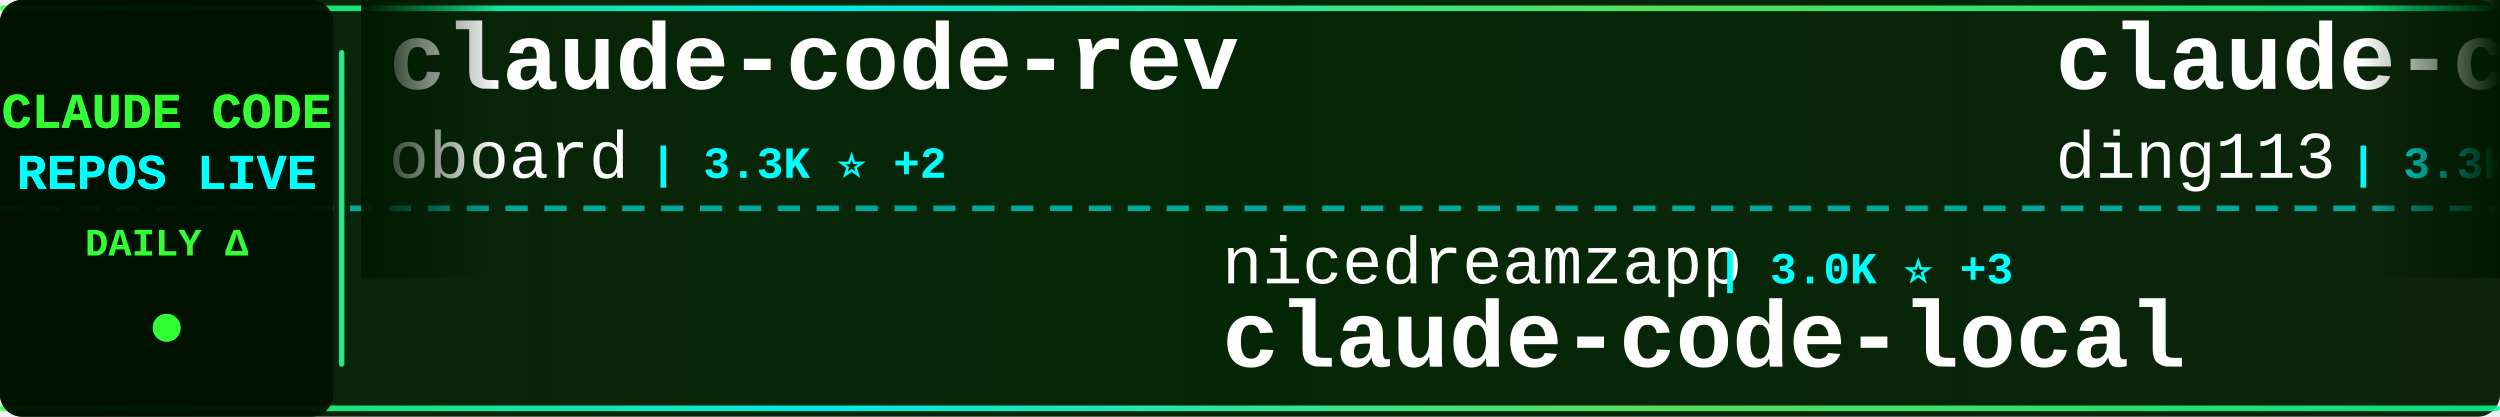
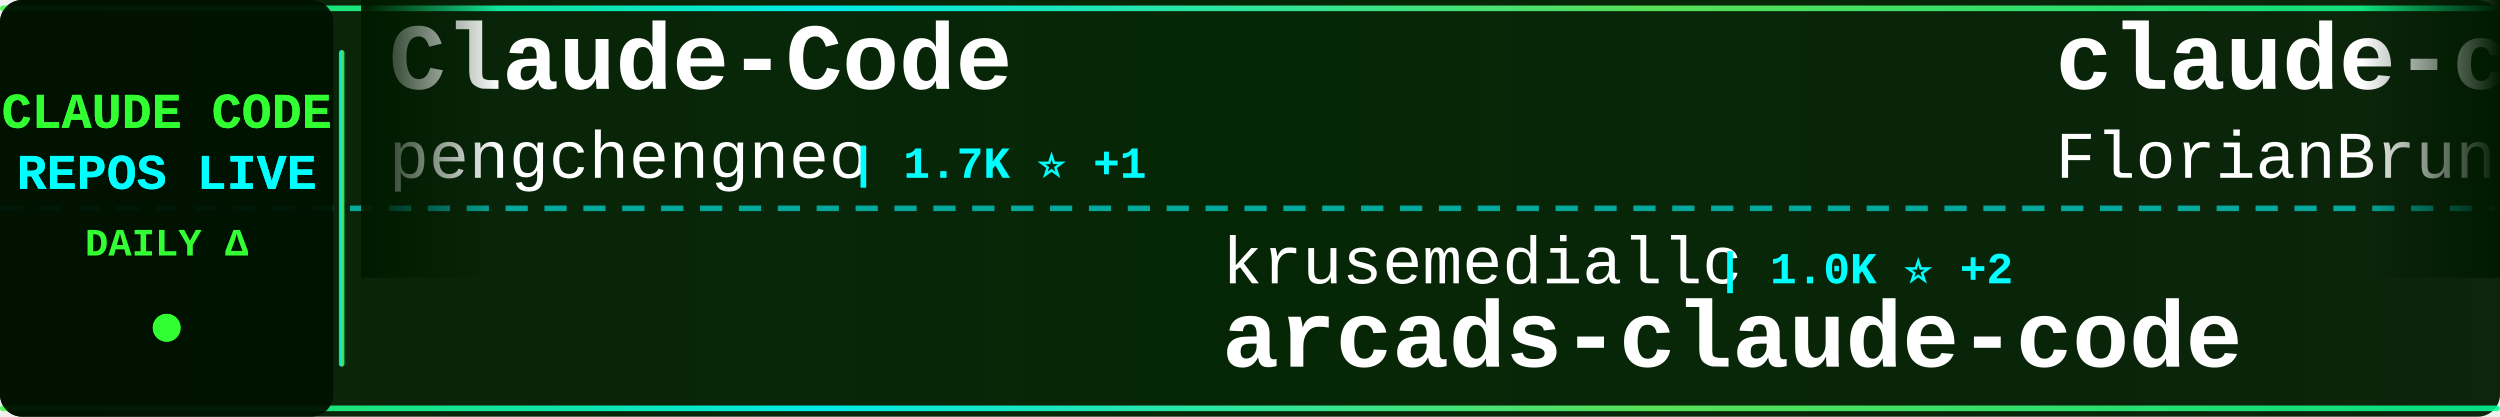
<svg xmlns="http://www.w3.org/2000/svg" width="900" height="150">
  <defs>
    <linearGradient id="tickerBg" x1="0%" y1="0%" x2="100%" y2="0%">
      <stop offset="0%" style="stop-color:#001a00;stop-opacity:0.95" />
      <stop offset="50%" style="stop-color:#002200;stop-opacity:0.98" />
      <stop offset="100%" style="stop-color:#001a00;stop-opacity:0.95" />
    </linearGradient>
    <linearGradient id="borderGrad" x1="0%" y1="0%" x2="100%" y2="0%">
      <stop offset="0%" style="stop-color:#33ff33;stop-opacity:0.85">
        <animate attributeName="stop-opacity" values="0.85;1;0.85" dur="2s" repeatCount="indefinite" />
      </stop>
      <stop offset="33%" style="stop-color:#00ffff;stop-opacity:0.9">
        <animate attributeName="stop-opacity" values="0.9;1;0.9" dur="2.2s" repeatCount="indefinite" />
      </stop>
      <stop offset="66%" style="stop-color:#66ff66;stop-opacity:0.85">
        <animate attributeName="stop-opacity" values="0.85;1;0.85" dur="1.8s" repeatCount="indefinite" />
      </stop>
      <stop offset="100%" style="stop-color:#00ff99;stop-opacity:0.85">
        <animate attributeName="stop-opacity" values="0.85;1;0.85" dur="2s" repeatCount="indefinite" />
      </stop>
    </linearGradient>
    <filter id="textGlow">
      <feGaussianBlur stdDeviation="0.1" result="coloredBlur" />
      <feMerge>
        <feMergeNode in="coloredBlur" />
        <feMergeNode in="SourceGraphic" />
      </feMerge>
    </filter>
    <filter id="metricGlow">
      <feGaussianBlur stdDeviation="0.2" result="coloredBlur" />
      <feMerge>
        <feMergeNode in="coloredBlur" />
        <feMergeNode in="SourceGraphic" />
      </feMerge>
    </filter>
    <linearGradient id="leftFade" x1="0%" y1="0%" x2="100%" y2="0%">
      <stop offset="0%" style="stop-color:#001a00;stop-opacity:1" />
      <stop offset="100%" style="stop-color:#001a00;stop-opacity:0" />
    </linearGradient>
    <linearGradient id="rightFade" x1="0%" y1="0%" x2="100%" y2="0%">
      <stop offset="0%" style="stop-color:#001a00;stop-opacity:0" />
      <stop offset="100%" style="stop-color:#001a00;stop-opacity:1" />
    </linearGradient>
  </defs>
  <rect width="900" height="150" fill="url(#tickerBg)" rx="8" />
  <rect x="0" y="2" width="900" height="2" fill="url(#borderGrad)" rx="1" />
  <rect x="0" y="146" width="900" height="2" fill="url(#borderGrad)" rx="1" />
  <line x1="0" y1="75" x2="900" y2="75" stroke="#00ffff" stroke-width="2" stroke-dasharray="8 6" opacity="0.6" />
  <rect x="0" y="0" width="120" height="150" fill="#001100" opacity="0.95" rx="8" />
  <text x="60" y="46" font-family="'Courier New', monospace" font-size="18" font-weight="bold" fill="#33ff33" text-anchor="middle" filter="url(#textGlow)">
    CLAUDE CODE
  </text>
  <text x="60" y="68" font-family="'Courier New', monospace" font-size="18" font-weight="bold" fill="#00ffff" text-anchor="middle" filter="url(#textGlow)">
    REPOS LIVE
  </text>
  <text x="60" y="92" font-family="'Courier New', monospace" font-size="14" font-weight="bold" fill="#33ff33" text-anchor="middle">
    DAILY Δ
  </text>
  <circle cx="60" cy="118" r="5" fill="#33ff33" filter="url(#metricGlow)">
    <animate attributeName="r" values="4;6;4" dur="1.5s" repeatCount="indefinite" />
    <animate attributeName="opacity" values="0.6;1;0.6" dur="1.5s" repeatCount="indefinite" />
  </circle>
  <rect x="122" y="18" width="2" height="114" fill="url(#borderGrad)" rx="1" />
  <clipPath id="tickerClip">
    <rect x="130" y="0" width="770" height="150" />
  </clipPath>
  <g clip-path="url(#tickerClip)">
    <g id="tickerItems">
      <animateTransform attributeName="transform" attributeType="XML" type="translate" from="0 0" to="-3000 0" dur="54s" repeatCount="indefinite" />
      <g transform="translate(0, 0)">
-         <text x="140" y="32" font-family="'Courier New', monospace" font-size="34" font-weight="bold" fill="#ffffff">claude-code-rev</text>
-         <text x="140" y="64" font-family="'Courier New', monospace" font-size="24" font-weight="normal" fill="#ffffff" opacity="1.0">oboard</text>
-         <text x="234" y="64" font-family="'Courier New', monospace" font-size="16" font-weight="bold" fill="#00ffff"> | 3.3K ⭐ +2</text>
+         <text x="140" y="32" font-family="'Courier New', monospace" font-size="34" font-weight="bold" fill="#ffffff">Claude-Code</text>
+         <text x="140" y="64" font-family="'Courier New', monospace" font-size="24" font-weight="normal" fill="#ffffff" opacity="1.0">pengchengneo</text>
+         <text x="306" y="64" font-family="'Courier New', monospace" font-size="16" font-weight="bold" fill="#00ffff"> | 1.7K ⭐ +1</text>
      </g>
      <g transform="translate(300, 0)">
-         <text x="140" y="102" font-family="'Courier New', monospace" font-size="24" font-weight="normal" fill="#ffffff" opacity="1.0">nicedreamzapp</text>
-         <text x="318" y="102" font-family="'Courier New', monospace" font-size="16" font-weight="bold" fill="#00ffff"> | 3.0K ⭐ +3</text>
-         <text x="140" y="132" font-family="'Courier New', monospace" font-size="34" font-weight="bold" fill="#ffffff">claude-code-local</text>
+         <text x="140" y="102" font-family="'Courier New', monospace" font-size="24" font-weight="normal" fill="#ffffff" opacity="1.0">krusemediallc</text>
+         <text x="318" y="102" font-family="'Courier New', monospace" font-size="16" font-weight="bold" fill="#00ffff"> | 1.0K ⭐ +2</text>
+         <text x="140" y="132" font-family="'Courier New', monospace" font-size="34" font-weight="bold" fill="#ffffff">arcads-claude-code</text>
      </g>
      <g transform="translate(600, 0)">
-         <text x="140" y="32" font-family="'Courier New', monospace" font-size="34" font-weight="bold" fill="#ffffff">claude-code-hub</text>
-         <text x="140" y="64" font-family="'Courier New', monospace" font-size="24" font-weight="normal" fill="#ffffff" opacity="1.0">ding113</text>
-         <text x="246" y="64" font-family="'Courier New', monospace" font-size="16" font-weight="bold" fill="#00ffff"> | 3.3K ⭐ +2</text>
+         <text x="140" y="32" font-family="'Courier New', monospace" font-size="34" font-weight="bold" fill="#ffffff">claude-code-ultimate-gui...</text>
+         <text x="140" y="64" font-family="'Courier New', monospace" font-size="24" font-weight="normal" fill="#ffffff" opacity="1.0">FlorianBruniaux</text>
+         <text x="342" y="64" font-family="'Courier New', monospace" font-size="16" font-weight="bold" fill="#00ffff"> | 5.5K ⭐ +10</text>
      </g>
      <g transform="translate(900, 0)">
-         <text x="140" y="102" font-family="'Courier New', monospace" font-size="24" font-weight="normal" fill="#ffffff" opacity="1.0">Chachamaru127</text>
-         <text x="318" y="102" font-family="'Courier New', monospace" font-size="16" font-weight="bold" fill="#00ffff"> | 3.0K ⭐ +7</text>
-         <text x="140" y="132" font-family="'Courier New', monospace" font-size="34" font-weight="bold" fill="#ffffff">claude-code-harness</text>
+         <text x="140" y="102" font-family="'Courier New', monospace" font-size="24" font-weight="normal" fill="#ffffff" opacity="1.0">wanshuiyin</text>
+         <text x="282" y="102" font-family="'Courier New', monospace" font-size="16" font-weight="bold" fill="#00ffff"> | 13.6K ⭐ +46</text>
+         <text x="140" y="132" font-family="'Courier New', monospace" font-size="34" font-weight="bold" fill="#ffffff">Auto-claude-code-researc...</text>
      </g>
      <g transform="translate(1200, 0)">
-         <text x="140" y="32" font-family="'Courier New', monospace" font-size="34" font-weight="bold" fill="#ffffff">claude-code-ultimate-gui...</text>
-         <text x="140" y="64" font-family="'Courier New', monospace" font-size="24" font-weight="normal" fill="#ffffff" opacity="1.0">FlorianBruniaux</text>
-         <text x="342" y="64" font-family="'Courier New', monospace" font-size="16" font-weight="bold" fill="#00ffff"> | 5.5K ⭐ +8</text>
+         <text x="140" y="32" font-family="'Courier New', monospace" font-size="34" font-weight="bold" fill="#ffffff">sc-claude-code-files</text>
+         <text x="140" y="64" font-family="'Courier New', monospace" font-size="24" font-weight="normal" fill="#ffffff" opacity="1.0">https-deeplearning-ai</text>
+         <text x="414" y="64" font-family="'Courier New', monospace" font-size="16" font-weight="bold" fill="#00ffff"> | 535 ⭐</text>
      </g>
      <g transform="translate(1500, 0)">
-         <text x="140" y="102" font-family="'Courier New', monospace" font-size="24" font-weight="normal" fill="#ffffff" opacity="1.0">chauncygu</text>
-         <text x="270" y="102" font-family="'Courier New', monospace" font-size="16" font-weight="bold" fill="#00ffff"> | 2.8K ⭐ +1</text>
-         <text x="140" y="132" font-family="'Courier New', monospace" font-size="34" font-weight="bold" fill="#ffffff">collection-claude-code-s...</text>
+         <text x="140" y="102" font-family="'Courier New', monospace" font-size="24" font-weight="normal" fill="#ffffff" opacity="1.0">ding113</text>
+         <text x="246" y="102" font-family="'Courier New', monospace" font-size="16" font-weight="bold" fill="#00ffff"> | 3.3K ⭐ +2</text>
+         <text x="140" y="132" font-family="'Courier New', monospace" font-size="34" font-weight="bold" fill="#ffffff">claude-code-hub</text>
      </g>
      <g transform="translate(1800, 0)">
-         <text x="140" y="32" font-family="'Courier New', monospace" font-size="34" font-weight="bold" fill="#ffffff">claude-code-action</text>
-         <text x="140" y="64" font-family="'Courier New', monospace" font-size="24" font-weight="normal" fill="#ffffff" opacity="1.0">anthropics</text>
-         <text x="282" y="64" font-family="'Courier New', monospace" font-size="16" font-weight="bold" fill="#00ffff"> | 8.4K ⭐ +6</text>
-       </g>
-       <g transform="translate(2100, 0)">
-         <text x="140" y="102" font-family="'Courier New', monospace" font-size="24" font-weight="normal" fill="#ffffff" opacity="1.0">shanraisshan</text>
-         <text x="306" y="102" font-family="'Courier New', monospace" font-size="16" font-weight="bold" fill="#00ffff"> | 63.1K ⭐ +58</text>
-         <text x="140" y="132" font-family="'Courier New', monospace" font-size="34" font-weight="bold" fill="#ffffff">claude-code-best-practic...</text>
-       </g>
-       <g transform="translate(2400, 0)">
        <text x="140" y="32" font-family="'Courier New', monospace" font-size="34" font-weight="bold" fill="#ffffff">claude-code-tudou</text>
        <text x="140" y="64" font-family="'Courier New', monospace" font-size="24" font-weight="normal" fill="#ffffff" opacity="1.0">AICoderTudou</text>
        <text x="306" y="64" font-family="'Courier New', monospace" font-size="16" font-weight="bold" fill="#00ffff"> | 497 ⭐</text>
      </g>
+       <g transform="translate(2100, 0)">
+         <text x="140" y="102" font-family="'Courier New', monospace" font-size="24" font-weight="normal" fill="#ffffff" opacity="1.0">digitalsamba</text>
+         <text x="306" y="102" font-family="'Courier New', monospace" font-size="16" font-weight="bold" fill="#00ffff"> | 1.8K ⭐ +6</text>
+         <text x="140" y="132" font-family="'Courier New', monospace" font-size="34" font-weight="bold" fill="#ffffff">claude-code-video-toolki...</text>
+       </g>
+       <g transform="translate(2400, 0)">
+         <text x="140" y="32" font-family="'Courier New', monospace" font-size="34" font-weight="bold" fill="#ffffff">claude-code-from-scratch</text>
+         <text x="140" y="64" font-family="'Courier New', monospace" font-size="24" font-weight="normal" fill="#ffffff" opacity="1.0">Windy3f3f3f3f</text>
+         <text x="318" y="64" font-family="'Courier New', monospace" font-size="16" font-weight="bold" fill="#00ffff"> | 2.4K ⭐ +12</text>
+       </g>
      <g transform="translate(2700, 0)">
-         <text x="140" y="102" font-family="'Courier New', monospace" font-size="24" font-weight="normal" fill="#ffffff" opacity="1.0">disler</text>
-         <text x="234" y="102" font-family="'Courier New', monospace" font-size="16" font-weight="bold" fill="#00ffff"> | 3.8K ⭐ +1</text>
-         <text x="140" y="132" font-family="'Courier New', monospace" font-size="34" font-weight="bold" fill="#ffffff">claude-code-hooks-master...</text>
+         <text x="140" y="102" font-family="'Courier New', monospace" font-size="24" font-weight="normal" fill="#ffffff" opacity="1.0">Cranot</text>
+         <text x="234" y="102" font-family="'Courier New', monospace" font-size="16" font-weight="bold" fill="#00ffff"> | 2.8K ⭐</text>
+         <text x="140" y="132" font-family="'Courier New', monospace" font-size="34" font-weight="bold" fill="#ffffff">claude-code-guide</text>
      </g>
      <g transform="translate(3000, 0)">
-         <text x="140" y="32" font-family="'Courier New', monospace" font-size="34" font-weight="bold" fill="#ffffff">claude-code-rev</text>
-         <text x="140" y="64" font-family="'Courier New', monospace" font-size="24" font-weight="normal" fill="#ffffff" opacity="1.0">oboard</text>
-         <text x="234" y="64" font-family="'Courier New', monospace" font-size="16" font-weight="bold" fill="#00ffff"> | 3.3K ⭐ +2</text>
+         <text x="140" y="32" font-family="'Courier New', monospace" font-size="34" font-weight="bold" fill="#ffffff">Claude-Code</text>
+         <text x="140" y="64" font-family="'Courier New', monospace" font-size="24" font-weight="normal" fill="#ffffff" opacity="1.0">pengchengneo</text>
+         <text x="306" y="64" font-family="'Courier New', monospace" font-size="16" font-weight="bold" fill="#00ffff"> | 1.7K ⭐ +1</text>
      </g>
      <g transform="translate(3300, 0)">
-         <text x="140" y="102" font-family="'Courier New', monospace" font-size="24" font-weight="normal" fill="#ffffff" opacity="1.0">nicedreamzapp</text>
-         <text x="318" y="102" font-family="'Courier New', monospace" font-size="16" font-weight="bold" fill="#00ffff"> | 3.0K ⭐ +3</text>
-         <text x="140" y="132" font-family="'Courier New', monospace" font-size="34" font-weight="bold" fill="#ffffff">claude-code-local</text>
+         <text x="140" y="102" font-family="'Courier New', monospace" font-size="24" font-weight="normal" fill="#ffffff" opacity="1.0">krusemediallc</text>
+         <text x="318" y="102" font-family="'Courier New', monospace" font-size="16" font-weight="bold" fill="#00ffff"> | 1.0K ⭐ +2</text>
+         <text x="140" y="132" font-family="'Courier New', monospace" font-size="34" font-weight="bold" fill="#ffffff">arcads-claude-code</text>
      </g>
      <g transform="translate(3600, 0)">
-         <text x="140" y="32" font-family="'Courier New', monospace" font-size="34" font-weight="bold" fill="#ffffff">claude-code-hub</text>
-         <text x="140" y="64" font-family="'Courier New', monospace" font-size="24" font-weight="normal" fill="#ffffff" opacity="1.0">ding113</text>
-         <text x="246" y="64" font-family="'Courier New', monospace" font-size="16" font-weight="bold" fill="#00ffff"> | 3.3K ⭐ +2</text>
+         <text x="140" y="32" font-family="'Courier New', monospace" font-size="34" font-weight="bold" fill="#ffffff">claude-code-ultimate-gui...</text>
+         <text x="140" y="64" font-family="'Courier New', monospace" font-size="24" font-weight="normal" fill="#ffffff" opacity="1.0">FlorianBruniaux</text>
+         <text x="342" y="64" font-family="'Courier New', monospace" font-size="16" font-weight="bold" fill="#00ffff"> | 5.5K ⭐ +10</text>
      </g>
      <g transform="translate(3900, 0)">
-         <text x="140" y="102" font-family="'Courier New', monospace" font-size="24" font-weight="normal" fill="#ffffff" opacity="1.0">Chachamaru127</text>
-         <text x="318" y="102" font-family="'Courier New', monospace" font-size="16" font-weight="bold" fill="#00ffff"> | 3.0K ⭐ +7</text>
-         <text x="140" y="132" font-family="'Courier New', monospace" font-size="34" font-weight="bold" fill="#ffffff">claude-code-harness</text>
+         <text x="140" y="102" font-family="'Courier New', monospace" font-size="24" font-weight="normal" fill="#ffffff" opacity="1.0">wanshuiyin</text>
+         <text x="282" y="102" font-family="'Courier New', monospace" font-size="16" font-weight="bold" fill="#00ffff"> | 13.6K ⭐ +46</text>
+         <text x="140" y="132" font-family="'Courier New', monospace" font-size="34" font-weight="bold" fill="#ffffff">Auto-claude-code-researc...</text>
      </g>
    </g>
  </g>
  <rect x="130" y="0" width="50" height="100" fill="url(#leftFade)" />
  <rect x="850" y="0" width="50" height="100" fill="url(#rightFade)" />
</svg>
